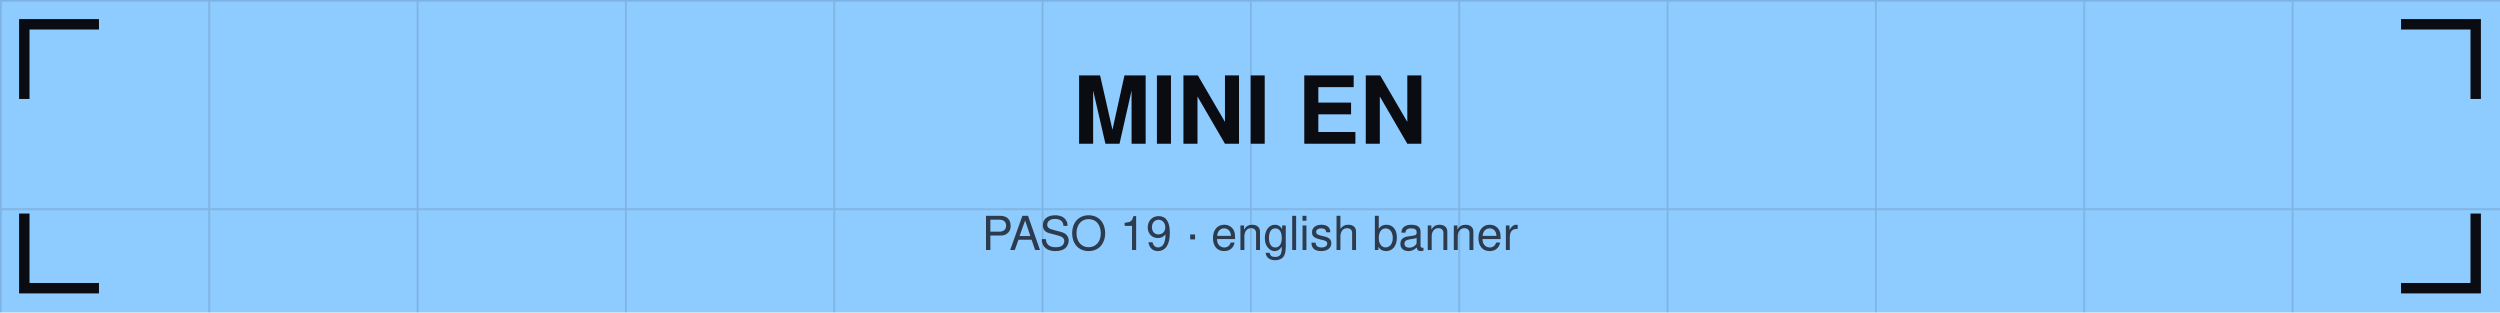
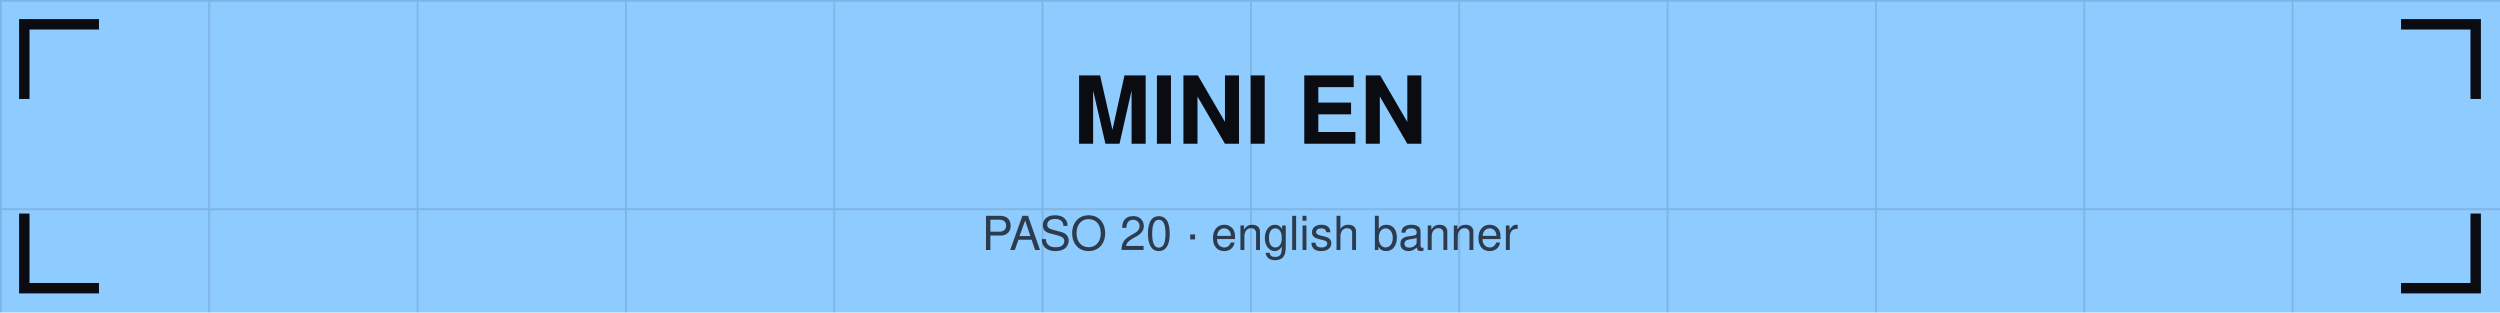
<svg xmlns="http://www.w3.org/2000/svg" viewBox="0 0 1440 180" width="1440" height="180">
  <defs>
    <pattern id="g" width="120" height="120" patternUnits="userSpaceOnUse">
      <path d="M120 0 L0 0 0 120" fill="none" stroke="#0b0b12" stroke-opacity="0.12" stroke-width="2" />
    </pattern>
  </defs>
  <rect width="1440" height="180" fill="#8ecbff" />
  <rect width="1440" height="180" fill="url(#g)" />
  <path d="M14 54 V14 H54" stroke="#0b0b12" stroke-width="6" fill="none" stroke-linecap="square" />
  <path d="M1426 54 V14 H1386" stroke="#0b0b12" stroke-width="6" fill="none" stroke-linecap="square" />
  <path d="M14 126 V166 H54" stroke="#0b0b12" stroke-width="6" fill="none" stroke-linecap="square" />
  <path d="M1426 126 V166 H1386" stroke="#0b0b12" stroke-width="6" fill="none" stroke-linecap="square" />
  <text x="720" y="82.8" font-family="Helvetica,Arial,sans-serif" font-size="54" font-weight="bold" fill="#0b0b12" text-anchor="middle">MINI EN</text>
-   <text x="720" y="144" font-family="Helvetica,Arial,sans-serif" font-size="27" fill="#0b0b12" fill-opacity="0.75" text-anchor="middle">PASO 19 · english banner</text>
+   <text x="720" y="144" font-family="Helvetica,Arial,sans-serif" font-size="27" fill="#0b0b12" fill-opacity="0.75" text-anchor="middle">PASO 20 · english banner</text>
</svg>
